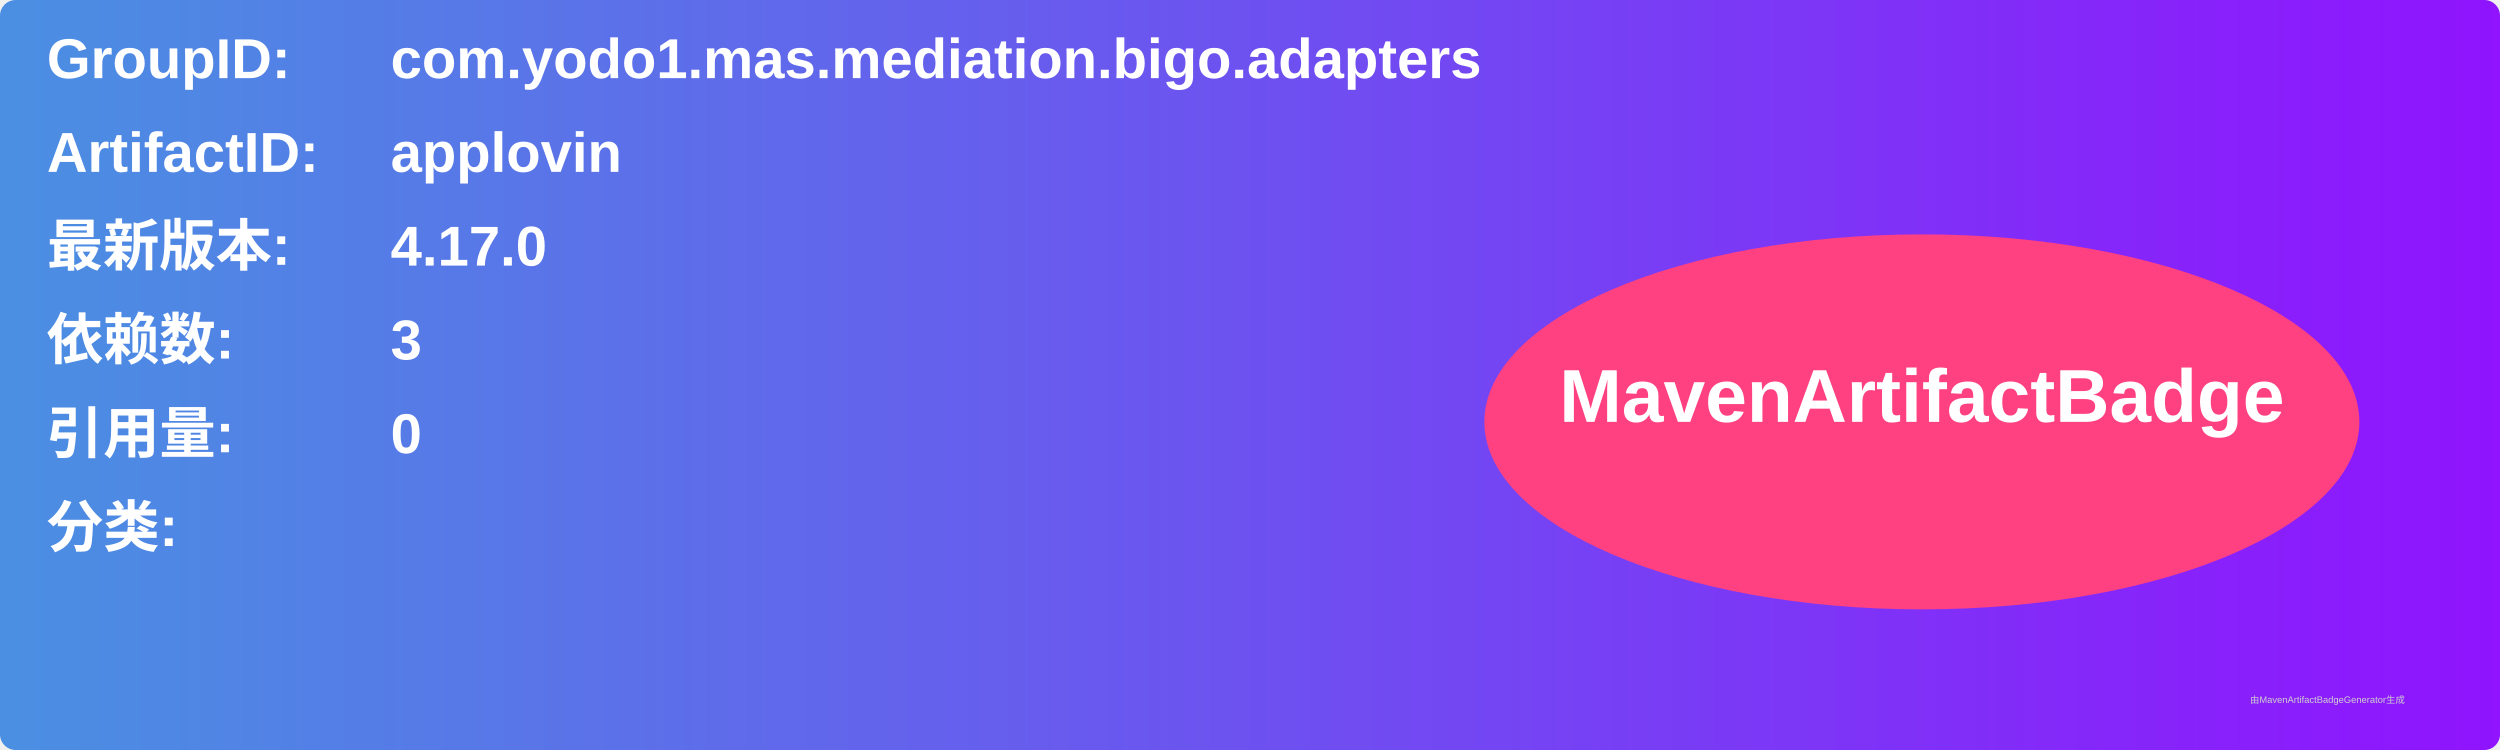
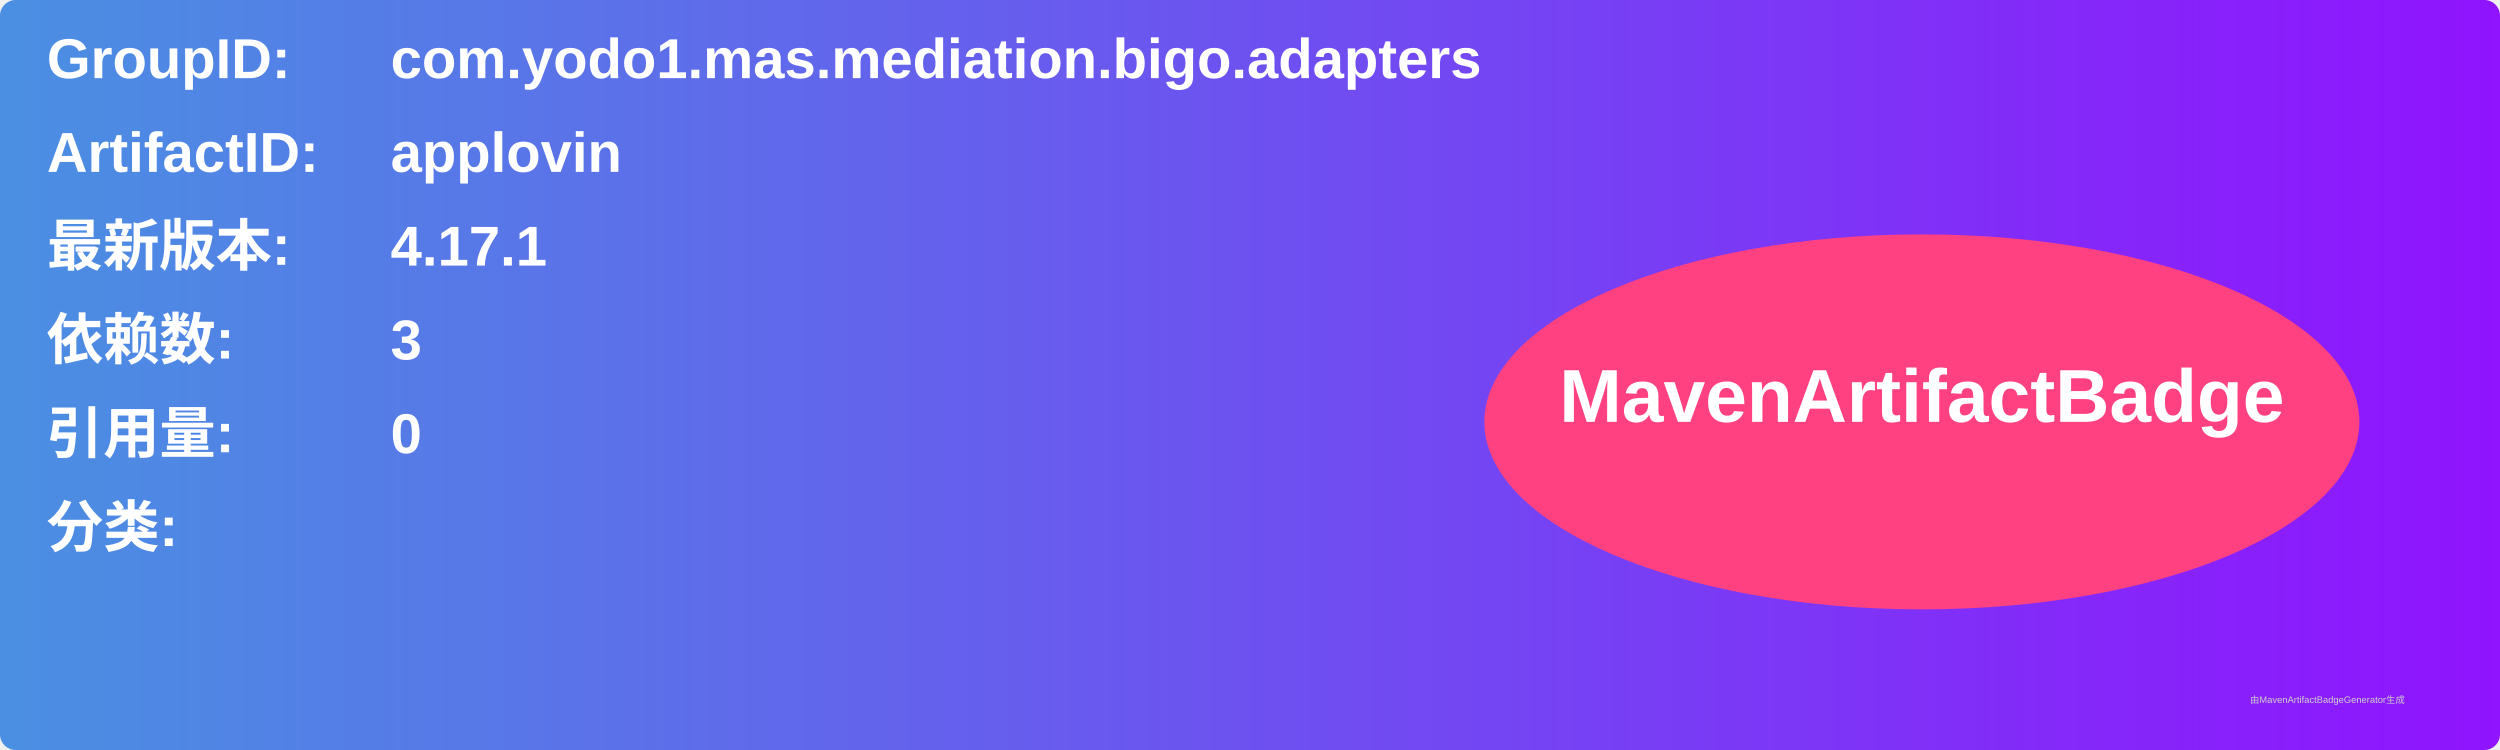
<svg xmlns="http://www.w3.org/2000/svg" width="800" height="240" viewBox="0 0 800 240">
  <linearGradient id="grad" x1="0%" y1="0%" x2="100%" y2="0%">
    <stop offset="0%" stop-color="#4a90e2" />
    <stop offset="100%" stop-color="#9013fe" />
  </linearGradient>
  <rect width="100%" height="100%" rx="5" ry="5" fill="url(#grad)" />
  <g transform="translate(15, 15)">
    <text x="0" y="10" font-family="Arial" font-size="18" fill="white" font-weight="bold" width="260">GroupID:</text>
    <text x="110" y="10" font-family="Arial" font-size="18" fill="white" font-weight="bold" width="460">com.yodo1.mas.mediation.bigo.adapters</text>
    <text x="0" y="40" font-family="Arial" font-size="18" fill="white" font-weight="bold" width="260">ArtifactID:</text>
    <text x="110" y="40" font-family="Arial" font-size="18" fill="white" font-weight="bold" width="460">applovin</text>
    <text x="0" y="70" font-family="Arial" font-size="18" fill="white" font-weight="bold">最新版本:</text>
    <text x="110" y="70" font-family="Arial" font-size="18" fill="white" font-weight="bold">
-       <tspan font-weight="bold">4.17.0</tspan>
+       <tspan font-weight="bold">4.17.1</tspan>
    </text>
    <text x="0" y="100" font-family="Arial" font-size="18" fill="white" font-weight="bold">依赖数: </text>
    <text x="110" y="100" font-family="Arial" font-size="18" fill="white">
      <tspan font-weight="bold">3</tspan>
    </text>
    <text x="0" y="130" font-family="Arial" font-size="18" fill="white" font-weight="bold">引用量: </text>
    <text x="110" y="130" font-family="Arial" font-size="18" fill="white">
      <tspan font-weight="bold">0</tspan>
    </text>
    <text x="0" y="160" font-family="Arial" font-size="18" fill="white" font-weight="bold">分类:</text>
    <text x="10" y="190" font-family="Arial" font-size="10" fill="white">
      <tspan font-weight="bold" />
    </text>
    <ellipse cx="600" cy="120" rx="140" ry="60" fill="#ff4081" />
    <text x="600" y="120" text-anchor="middle" font-family="Arial" font-size="24" fill="white" font-weight="bold">MavenArtifactBadge</text>
  </g>
  <text x="720" y="225" font-family="Arial" font-size="3" fill="#d0d0d0">由MavenArtifactBadgeGenerator生成</text>
</svg>
